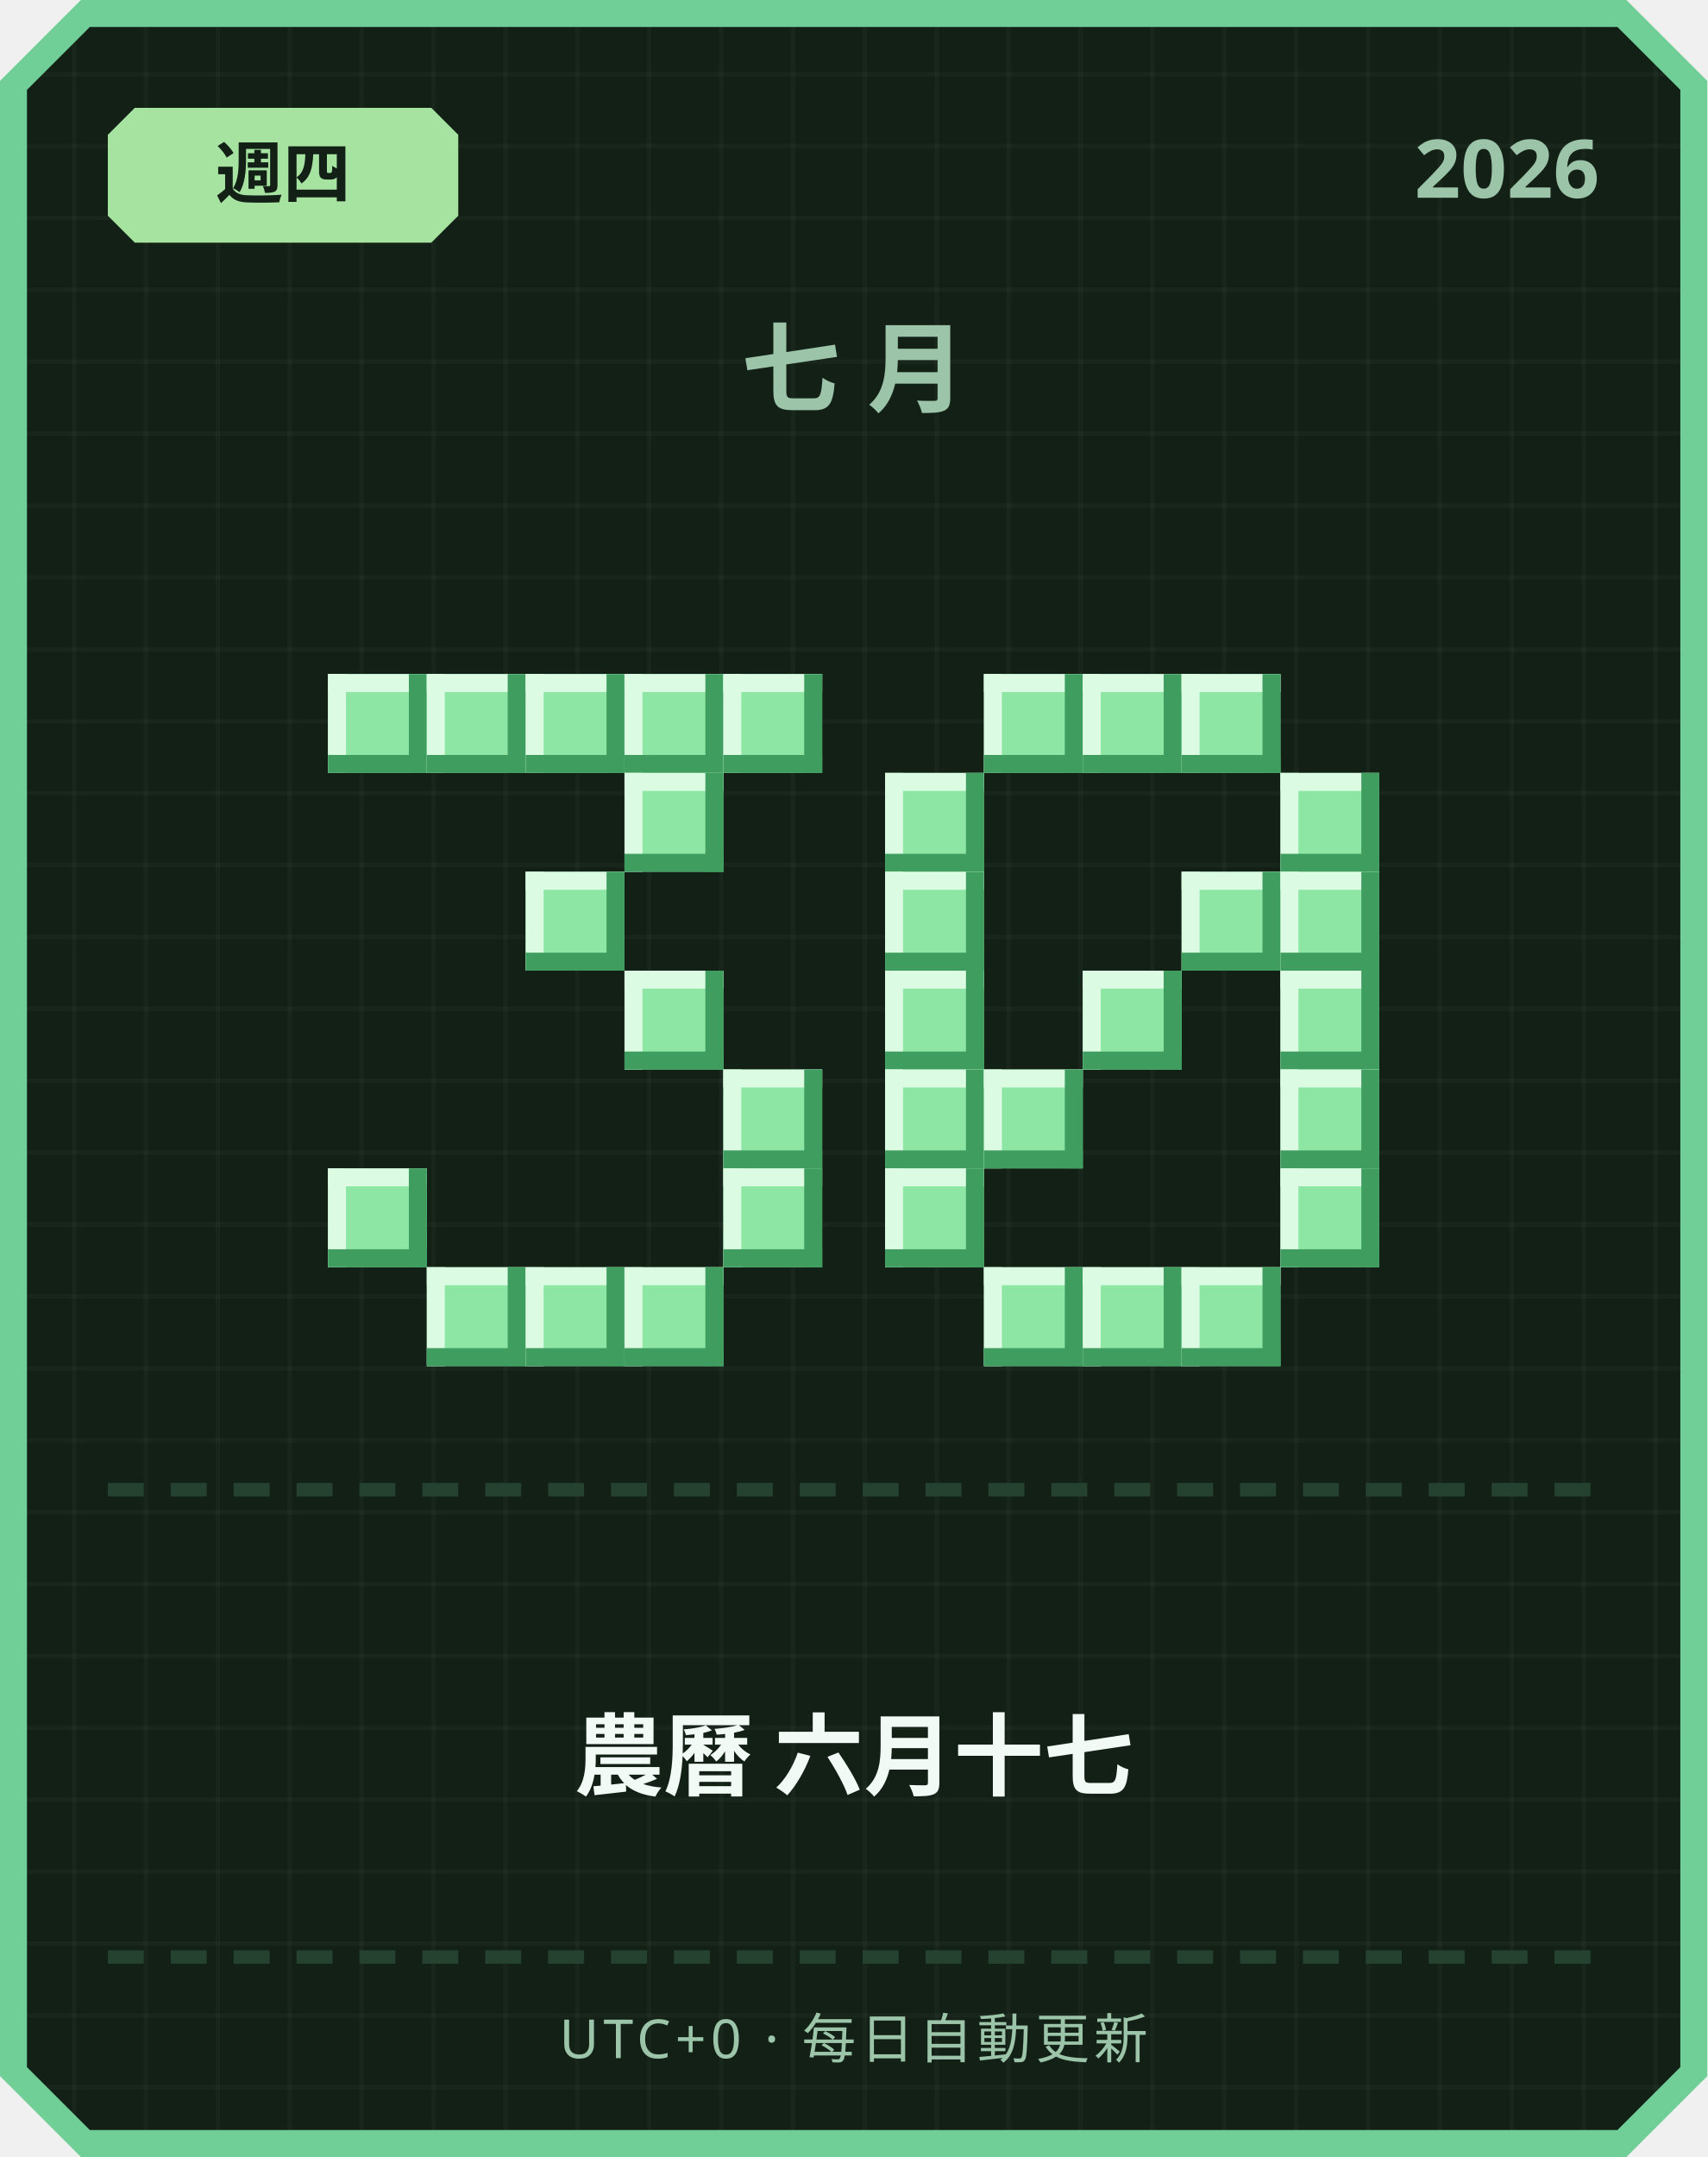
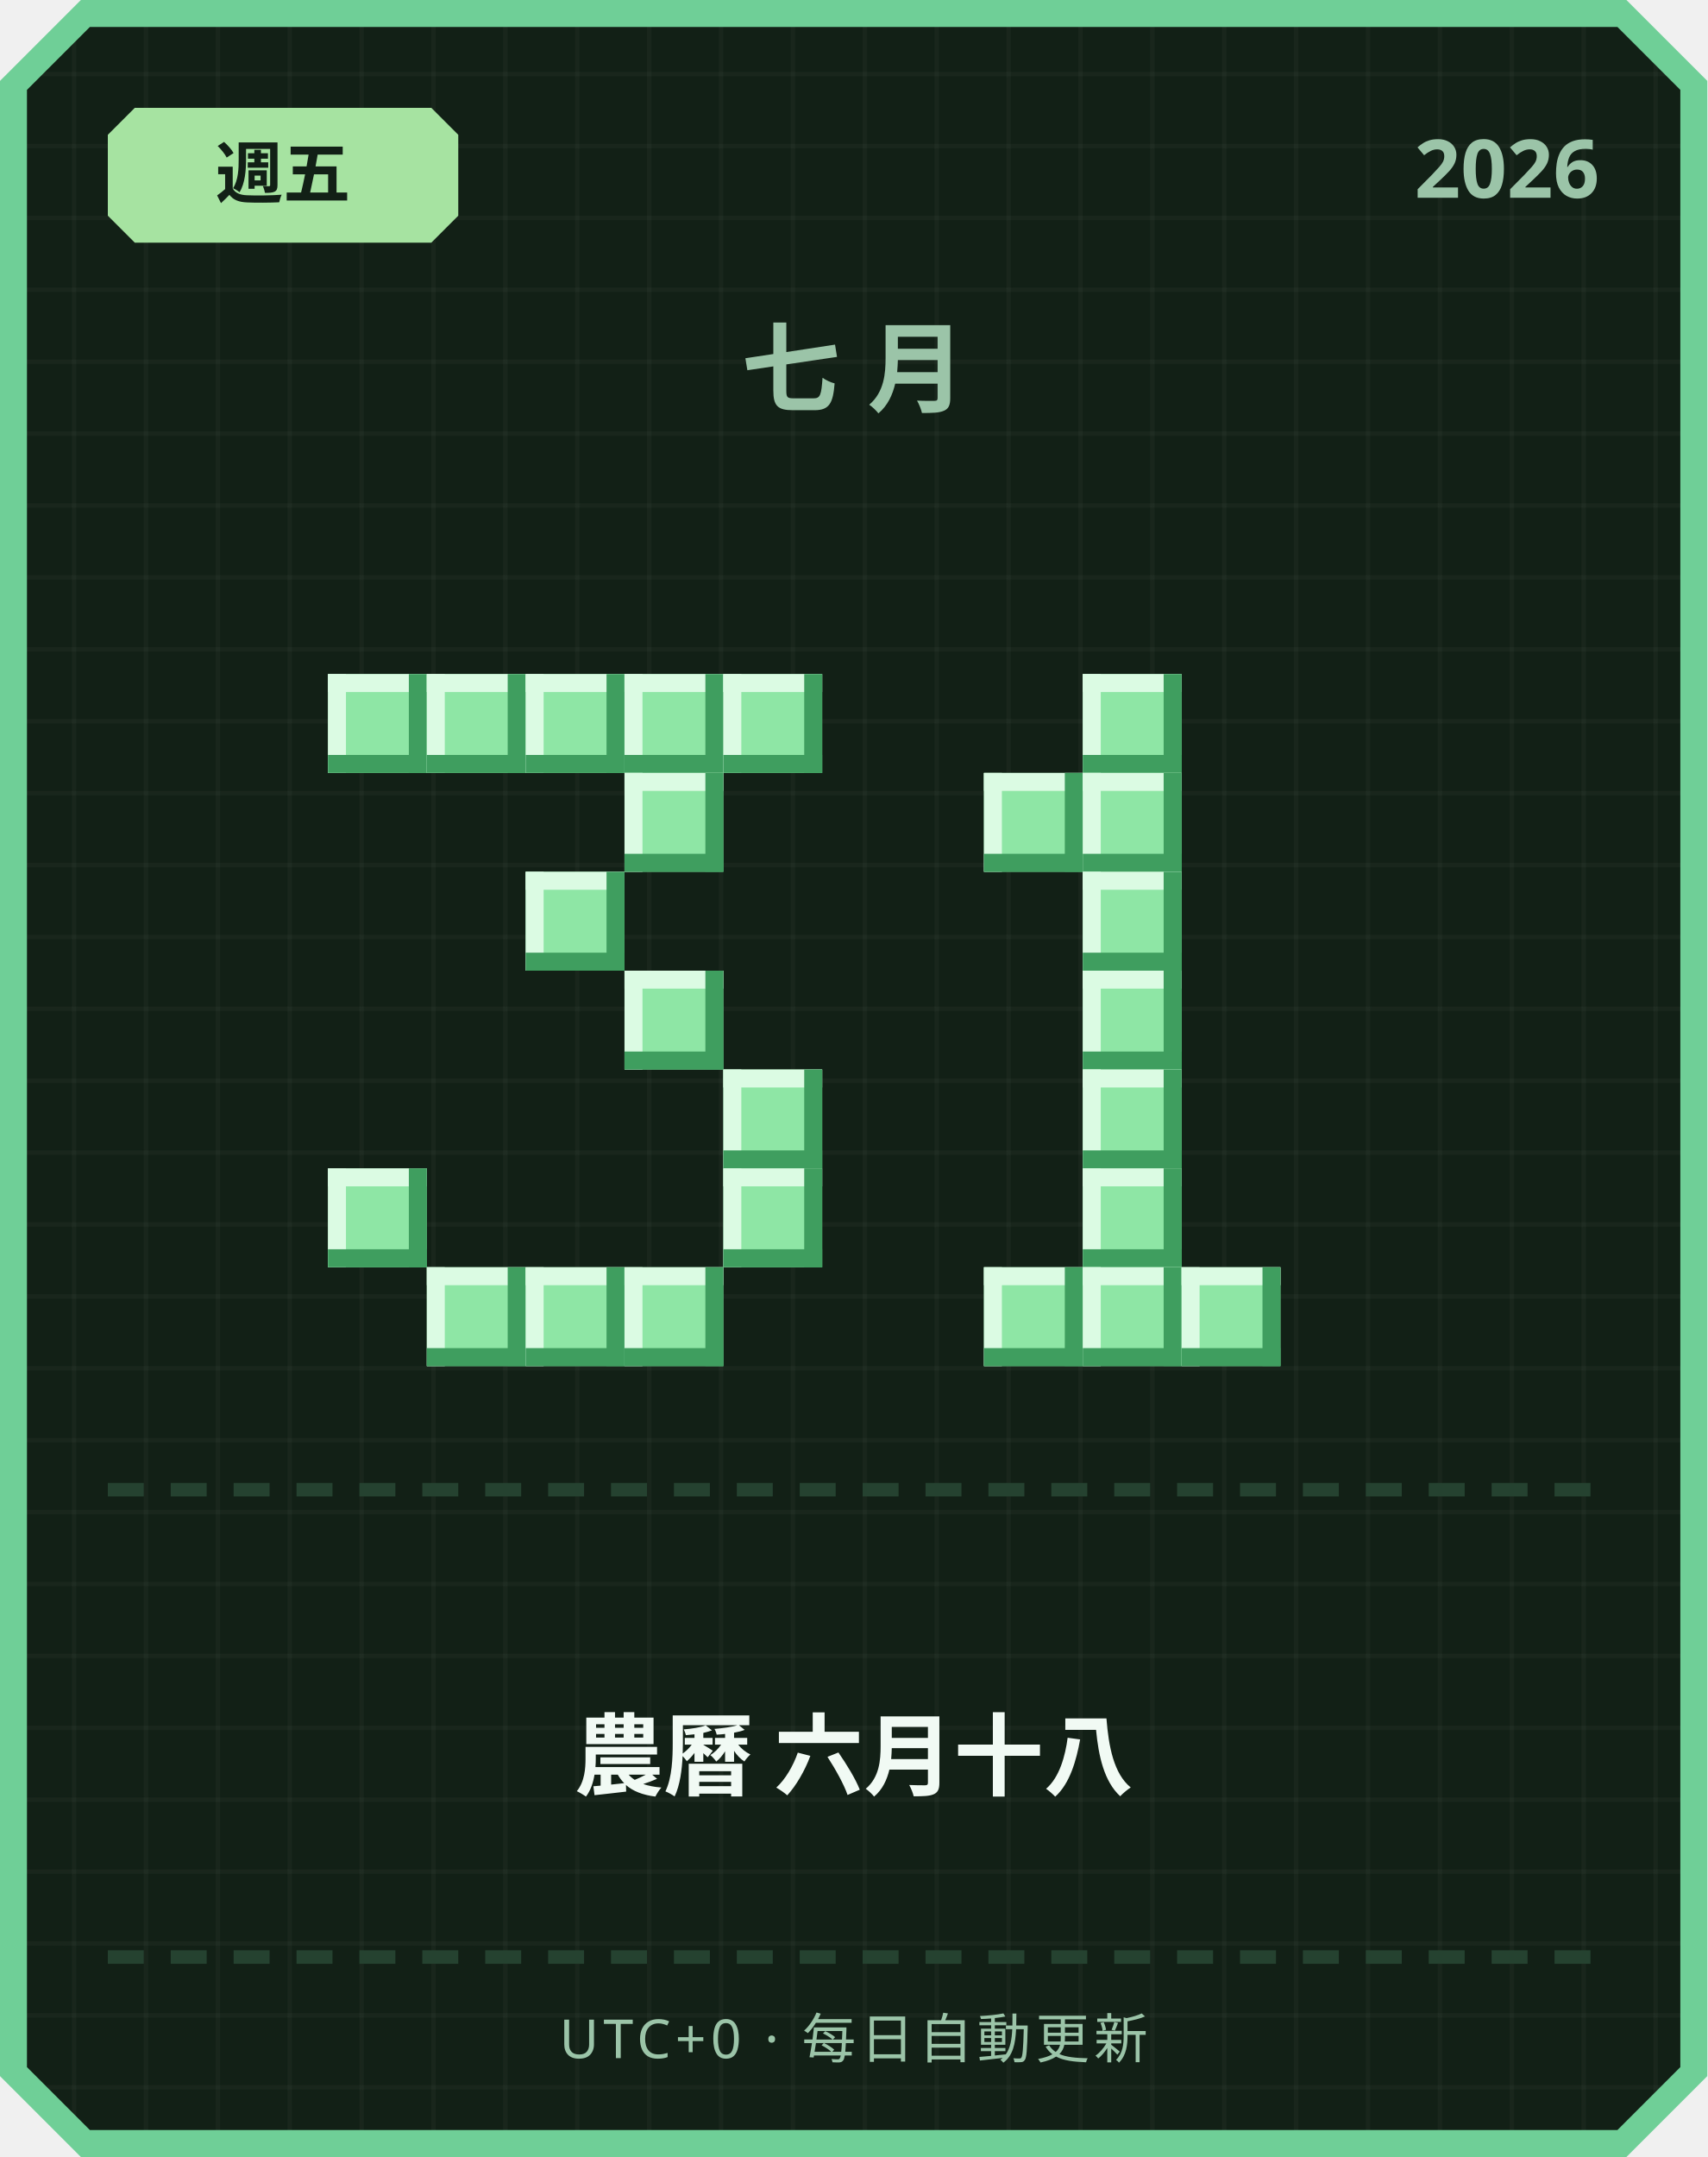
<svg xmlns="http://www.w3.org/2000/svg" width="380" height="480" viewBox="0 0 380 480">
  <defs>
    <pattern id="grid" width="16" height="16" patternUnits="userSpaceOnUse">
      <rect width="16" height="16" fill="#122016" />
      <rect width="1" height="16" fill="#ffffff" opacity="0.03" />
      <rect width="16" height="1" fill="#ffffff" opacity="0.03" />
    </pattern>
  </defs>
  <path d="M 18,0 L 362,0 L 380,18 L 380,462 L 362,480 L 18,480 L 0,462 L 0,18 Z" fill="#6fcf97" />
  <path d="M 20,6 L 360,6 L 374,20 L 374,460 L 360,474 L 20,474 L 6,460 L 6,20 Z" fill="url(#grid)" />
  <path d="M 30,24 L 96,24 L 102,30 L 102,48 L 96,54 L 30,54 L 24,48 L 24,30 Z" fill="#a6e3a1" />
-   <text x="63" y="44" text-anchor="middle" font-family="'Segoe UI', sans-serif" font-size="15" font-weight="700" fill="#122016">週四</text>
+   <text x="63" y="44" text-anchor="middle" font-family="'Segoe UI', sans-serif" font-size="15" font-weight="700" fill="#122016">週五</text>
  <text x="356" y="44" text-anchor="end" font-family="'Segoe UI', sans-serif" font-size="18" font-weight="700" fill="#9bc4a8">2026</text>
  <text x="190" y="90" text-anchor="middle" font-family="'Segoe UI', sans-serif" font-size="22" font-weight="700" letter-spacing="6" fill="#9bc4a8">七月</text>
  <rect x="73" y="150" width="22" height="22" fill="#8ee6a5" />
  <rect x="73" y="150" width="22" height="4" fill="#dbfbe3" />
  <rect x="73" y="150" width="4" height="22" fill="#dbfbe3" />
  <rect x="73" y="168" width="22" height="4" fill="#3f9e5f" />
  <rect x="91" y="150" width="4" height="22" fill="#3f9e5f" />
  <rect x="95" y="150" width="22" height="22" fill="#8ee6a5" />
  <rect x="95" y="150" width="22" height="4" fill="#dbfbe3" />
  <rect x="95" y="150" width="4" height="22" fill="#dbfbe3" />
  <rect x="95" y="168" width="22" height="4" fill="#3f9e5f" />
  <rect x="113" y="150" width="4" height="22" fill="#3f9e5f" />
  <rect x="117" y="150" width="22" height="22" fill="#8ee6a5" />
  <rect x="117" y="150" width="22" height="4" fill="#dbfbe3" />
  <rect x="117" y="150" width="4" height="22" fill="#dbfbe3" />
  <rect x="117" y="168" width="22" height="4" fill="#3f9e5f" />
  <rect x="135" y="150" width="4" height="22" fill="#3f9e5f" />
  <rect x="139" y="150" width="22" height="22" fill="#8ee6a5" />
  <rect x="139" y="150" width="22" height="4" fill="#dbfbe3" />
  <rect x="139" y="150" width="4" height="22" fill="#dbfbe3" />
  <rect x="139" y="168" width="22" height="4" fill="#3f9e5f" />
  <rect x="157" y="150" width="4" height="22" fill="#3f9e5f" />
  <rect x="161" y="150" width="22" height="22" fill="#8ee6a5" />
  <rect x="161" y="150" width="22" height="4" fill="#dbfbe3" />
  <rect x="161" y="150" width="4" height="22" fill="#dbfbe3" />
  <rect x="161" y="168" width="22" height="4" fill="#3f9e5f" />
  <rect x="179" y="150" width="4" height="22" fill="#3f9e5f" />
  <rect x="139" y="172" width="22" height="22" fill="#8ee6a5" />
  <rect x="139" y="172" width="22" height="4" fill="#dbfbe3" />
  <rect x="139" y="172" width="4" height="22" fill="#dbfbe3" />
  <rect x="139" y="190" width="22" height="4" fill="#3f9e5f" />
  <rect x="157" y="172" width="4" height="22" fill="#3f9e5f" />
  <rect x="117" y="194" width="22" height="22" fill="#8ee6a5" />
  <rect x="117" y="194" width="22" height="4" fill="#dbfbe3" />
  <rect x="117" y="194" width="4" height="22" fill="#dbfbe3" />
  <rect x="117" y="212" width="22" height="4" fill="#3f9e5f" />
  <rect x="135" y="194" width="4" height="22" fill="#3f9e5f" />
  <rect x="139" y="216" width="22" height="22" fill="#8ee6a5" />
  <rect x="139" y="216" width="22" height="4" fill="#dbfbe3" />
  <rect x="139" y="216" width="4" height="22" fill="#dbfbe3" />
  <rect x="139" y="234" width="22" height="4" fill="#3f9e5f" />
  <rect x="157" y="216" width="4" height="22" fill="#3f9e5f" />
  <rect x="161" y="238" width="22" height="22" fill="#8ee6a5" />
  <rect x="161" y="238" width="22" height="4" fill="#dbfbe3" />
  <rect x="161" y="238" width="4" height="22" fill="#dbfbe3" />
  <rect x="161" y="256" width="22" height="4" fill="#3f9e5f" />
  <rect x="179" y="238" width="4" height="22" fill="#3f9e5f" />
  <rect x="73" y="260" width="22" height="22" fill="#8ee6a5" />
  <rect x="73" y="260" width="22" height="4" fill="#dbfbe3" />
  <rect x="73" y="260" width="4" height="22" fill="#dbfbe3" />
  <rect x="73" y="278" width="22" height="4" fill="#3f9e5f" />
  <rect x="91" y="260" width="4" height="22" fill="#3f9e5f" />
  <rect x="161" y="260" width="22" height="22" fill="#8ee6a5" />
  <rect x="161" y="260" width="22" height="4" fill="#dbfbe3" />
  <rect x="161" y="260" width="4" height="22" fill="#dbfbe3" />
  <rect x="161" y="278" width="22" height="4" fill="#3f9e5f" />
  <rect x="179" y="260" width="4" height="22" fill="#3f9e5f" />
  <rect x="95" y="282" width="22" height="22" fill="#8ee6a5" />
  <rect x="95" y="282" width="22" height="4" fill="#dbfbe3" />
  <rect x="95" y="282" width="4" height="22" fill="#dbfbe3" />
  <rect x="95" y="300" width="22" height="4" fill="#3f9e5f" />
  <rect x="113" y="282" width="4" height="22" fill="#3f9e5f" />
  <rect x="117" y="282" width="22" height="22" fill="#8ee6a5" />
  <rect x="117" y="282" width="22" height="4" fill="#dbfbe3" />
  <rect x="117" y="282" width="4" height="22" fill="#dbfbe3" />
  <rect x="117" y="300" width="22" height="4" fill="#3f9e5f" />
  <rect x="135" y="282" width="4" height="22" fill="#3f9e5f" />
  <rect x="139" y="282" width="22" height="22" fill="#8ee6a5" />
  <rect x="139" y="282" width="22" height="4" fill="#dbfbe3" />
  <rect x="139" y="282" width="4" height="22" fill="#dbfbe3" />
  <rect x="139" y="300" width="22" height="4" fill="#3f9e5f" />
  <rect x="157" y="282" width="4" height="22" fill="#3f9e5f" />
-   <rect x="219" y="150" width="22" height="22" fill="#8ee6a5" />
-   <rect x="219" y="150" width="22" height="4" fill="#dbfbe3" />
-   <rect x="219" y="150" width="4" height="22" fill="#dbfbe3" />
-   <rect x="219" y="168" width="22" height="4" fill="#3f9e5f" />
-   <rect x="237" y="150" width="4" height="22" fill="#3f9e5f" />
  <rect x="241" y="150" width="22" height="22" fill="#8ee6a5" />
  <rect x="241" y="150" width="22" height="4" fill="#dbfbe3" />
  <rect x="241" y="150" width="4" height="22" fill="#dbfbe3" />
  <rect x="241" y="168" width="22" height="4" fill="#3f9e5f" />
  <rect x="259" y="150" width="4" height="22" fill="#3f9e5f" />
-   <rect x="263" y="150" width="22" height="22" fill="#8ee6a5" />
-   <rect x="263" y="150" width="22" height="4" fill="#dbfbe3" />
-   <rect x="263" y="150" width="4" height="22" fill="#dbfbe3" />
-   <rect x="263" y="168" width="22" height="4" fill="#3f9e5f" />
-   <rect x="281" y="150" width="4" height="22" fill="#3f9e5f" />
-   <rect x="197" y="172" width="22" height="22" fill="#8ee6a5" />
-   <rect x="197" y="172" width="22" height="4" fill="#dbfbe3" />
-   <rect x="197" y="172" width="4" height="22" fill="#dbfbe3" />
-   <rect x="197" y="190" width="22" height="4" fill="#3f9e5f" />
-   <rect x="215" y="172" width="4" height="22" fill="#3f9e5f" />
-   <rect x="285" y="172" width="22" height="22" fill="#8ee6a5" />
-   <rect x="285" y="172" width="22" height="4" fill="#dbfbe3" />
-   <rect x="285" y="172" width="4" height="22" fill="#dbfbe3" />
-   <rect x="285" y="190" width="22" height="4" fill="#3f9e5f" />
-   <rect x="303" y="172" width="4" height="22" fill="#3f9e5f" />
-   <rect x="197" y="194" width="22" height="22" fill="#8ee6a5" />
-   <rect x="197" y="194" width="22" height="4" fill="#dbfbe3" />
-   <rect x="197" y="194" width="4" height="22" fill="#dbfbe3" />
-   <rect x="197" y="212" width="22" height="4" fill="#3f9e5f" />
-   <rect x="215" y="194" width="4" height="22" fill="#3f9e5f" />
-   <rect x="263" y="194" width="22" height="22" fill="#8ee6a5" />
-   <rect x="263" y="194" width="22" height="4" fill="#dbfbe3" />
-   <rect x="263" y="194" width="4" height="22" fill="#dbfbe3" />
-   <rect x="263" y="212" width="22" height="4" fill="#3f9e5f" />
-   <rect x="281" y="194" width="4" height="22" fill="#3f9e5f" />
-   <rect x="285" y="194" width="22" height="22" fill="#8ee6a5" />
-   <rect x="285" y="194" width="22" height="4" fill="#dbfbe3" />
-   <rect x="285" y="194" width="4" height="22" fill="#dbfbe3" />
-   <rect x="285" y="212" width="22" height="4" fill="#3f9e5f" />
-   <rect x="303" y="194" width="4" height="22" fill="#3f9e5f" />
-   <rect x="197" y="216" width="22" height="22" fill="#8ee6a5" />
-   <rect x="197" y="216" width="22" height="4" fill="#dbfbe3" />
-   <rect x="197" y="216" width="4" height="22" fill="#dbfbe3" />
-   <rect x="197" y="234" width="22" height="4" fill="#3f9e5f" />
-   <rect x="215" y="216" width="4" height="22" fill="#3f9e5f" />
+   <rect x="219" y="172" width="22" height="22" fill="#8ee6a5" />
+   <rect x="219" y="172" width="22" height="4" fill="#dbfbe3" />
+   <rect x="219" y="172" width="4" height="22" fill="#dbfbe3" />
+   <rect x="219" y="190" width="22" height="4" fill="#3f9e5f" />
+   <rect x="237" y="172" width="4" height="22" fill="#3f9e5f" />
+   <rect x="241" y="172" width="22" height="22" fill="#8ee6a5" />
+   <rect x="241" y="172" width="22" height="4" fill="#dbfbe3" />
+   <rect x="241" y="172" width="4" height="22" fill="#dbfbe3" />
+   <rect x="241" y="190" width="22" height="4" fill="#3f9e5f" />
+   <rect x="259" y="172" width="4" height="22" fill="#3f9e5f" />
+   <rect x="241" y="194" width="22" height="22" fill="#8ee6a5" />
+   <rect x="241" y="194" width="22" height="4" fill="#dbfbe3" />
+   <rect x="241" y="194" width="4" height="22" fill="#dbfbe3" />
+   <rect x="241" y="212" width="22" height="4" fill="#3f9e5f" />
+   <rect x="259" y="194" width="4" height="22" fill="#3f9e5f" />
  <rect x="241" y="216" width="22" height="22" fill="#8ee6a5" />
  <rect x="241" y="216" width="22" height="4" fill="#dbfbe3" />
  <rect x="241" y="216" width="4" height="22" fill="#dbfbe3" />
  <rect x="241" y="234" width="22" height="4" fill="#3f9e5f" />
  <rect x="259" y="216" width="4" height="22" fill="#3f9e5f" />
-   <rect x="285" y="216" width="22" height="22" fill="#8ee6a5" />
-   <rect x="285" y="216" width="22" height="4" fill="#dbfbe3" />
-   <rect x="285" y="216" width="4" height="22" fill="#dbfbe3" />
-   <rect x="285" y="234" width="22" height="4" fill="#3f9e5f" />
-   <rect x="303" y="216" width="4" height="22" fill="#3f9e5f" />
-   <rect x="197" y="238" width="22" height="22" fill="#8ee6a5" />
-   <rect x="197" y="238" width="22" height="4" fill="#dbfbe3" />
-   <rect x="197" y="238" width="4" height="22" fill="#dbfbe3" />
-   <rect x="197" y="256" width="22" height="4" fill="#3f9e5f" />
-   <rect x="215" y="238" width="4" height="22" fill="#3f9e5f" />
-   <rect x="219" y="238" width="22" height="22" fill="#8ee6a5" />
-   <rect x="219" y="238" width="22" height="4" fill="#dbfbe3" />
-   <rect x="219" y="238" width="4" height="22" fill="#dbfbe3" />
-   <rect x="219" y="256" width="22" height="4" fill="#3f9e5f" />
-   <rect x="237" y="238" width="4" height="22" fill="#3f9e5f" />
-   <rect x="285" y="238" width="22" height="22" fill="#8ee6a5" />
-   <rect x="285" y="238" width="22" height="4" fill="#dbfbe3" />
-   <rect x="285" y="238" width="4" height="22" fill="#dbfbe3" />
-   <rect x="285" y="256" width="22" height="4" fill="#3f9e5f" />
-   <rect x="303" y="238" width="4" height="22" fill="#3f9e5f" />
-   <rect x="197" y="260" width="22" height="22" fill="#8ee6a5" />
-   <rect x="197" y="260" width="22" height="4" fill="#dbfbe3" />
-   <rect x="197" y="260" width="4" height="22" fill="#dbfbe3" />
-   <rect x="197" y="278" width="22" height="4" fill="#3f9e5f" />
-   <rect x="215" y="260" width="4" height="22" fill="#3f9e5f" />
-   <rect x="285" y="260" width="22" height="22" fill="#8ee6a5" />
-   <rect x="285" y="260" width="22" height="4" fill="#dbfbe3" />
-   <rect x="285" y="260" width="4" height="22" fill="#dbfbe3" />
-   <rect x="285" y="278" width="22" height="4" fill="#3f9e5f" />
-   <rect x="303" y="260" width="4" height="22" fill="#3f9e5f" />
+   <rect x="241" y="238" width="22" height="22" fill="#8ee6a5" />
+   <rect x="241" y="238" width="22" height="4" fill="#dbfbe3" />
+   <rect x="241" y="238" width="4" height="22" fill="#dbfbe3" />
+   <rect x="241" y="256" width="22" height="4" fill="#3f9e5f" />
+   <rect x="259" y="238" width="4" height="22" fill="#3f9e5f" />
+   <rect x="241" y="260" width="22" height="22" fill="#8ee6a5" />
+   <rect x="241" y="260" width="22" height="4" fill="#dbfbe3" />
+   <rect x="241" y="260" width="4" height="22" fill="#dbfbe3" />
+   <rect x="241" y="278" width="22" height="4" fill="#3f9e5f" />
+   <rect x="259" y="260" width="4" height="22" fill="#3f9e5f" />
  <rect x="219" y="282" width="22" height="22" fill="#8ee6a5" />
  <rect x="219" y="282" width="22" height="4" fill="#dbfbe3" />
  <rect x="219" y="282" width="4" height="22" fill="#dbfbe3" />
  <rect x="219" y="300" width="22" height="4" fill="#3f9e5f" />
  <rect x="237" y="282" width="4" height="22" fill="#3f9e5f" />
  <rect x="241" y="282" width="22" height="22" fill="#8ee6a5" />
  <rect x="241" y="282" width="22" height="4" fill="#dbfbe3" />
  <rect x="241" y="282" width="4" height="22" fill="#dbfbe3" />
  <rect x="241" y="300" width="22" height="4" fill="#3f9e5f" />
  <rect x="259" y="282" width="4" height="22" fill="#3f9e5f" />
  <rect x="263" y="282" width="22" height="22" fill="#8ee6a5" />
  <rect x="263" y="282" width="22" height="4" fill="#dbfbe3" />
  <rect x="263" y="282" width="4" height="22" fill="#dbfbe3" />
  <rect x="263" y="300" width="22" height="4" fill="#3f9e5f" />
  <rect x="281" y="282" width="4" height="22" fill="#3f9e5f" />
  <rect x="24" y="330" width="8" height="3" fill="#254230" />
  <rect x="38" y="330" width="8" height="3" fill="#254230" />
  <rect x="52" y="330" width="8" height="3" fill="#254230" />
  <rect x="66" y="330" width="8" height="3" fill="#254230" />
  <rect x="80" y="330" width="8" height="3" fill="#254230" />
  <rect x="94" y="330" width="8" height="3" fill="#254230" />
  <rect x="108" y="330" width="8" height="3" fill="#254230" />
  <rect x="122" y="330" width="8" height="3" fill="#254230" />
  <rect x="136" y="330" width="8" height="3" fill="#254230" />
  <rect x="150" y="330" width="8" height="3" fill="#254230" />
  <rect x="164" y="330" width="8" height="3" fill="#254230" />
  <rect x="178" y="330" width="8" height="3" fill="#254230" />
  <rect x="192" y="330" width="8" height="3" fill="#254230" />
  <rect x="206" y="330" width="8" height="3" fill="#254230" />
  <rect x="220" y="330" width="8" height="3" fill="#254230" />
  <rect x="234" y="330" width="8" height="3" fill="#254230" />
  <rect x="248" y="330" width="8" height="3" fill="#254230" />
  <rect x="262" y="330" width="8" height="3" fill="#254230" />
  <rect x="276" y="330" width="8" height="3" fill="#254230" />
  <rect x="290" y="330" width="8" height="3" fill="#254230" />
  <rect x="304" y="330" width="8" height="3" fill="#254230" />
  <rect x="318" y="330" width="8" height="3" fill="#254230" />
  <rect x="332" y="330" width="8" height="3" fill="#254230" />
  <rect x="346" y="330" width="8" height="3" fill="#254230" />
-   <text x="190" y="398" text-anchor="middle" font-family="'Segoe UI', 'Microsoft JhengHei', sans-serif" font-size="20" font-weight="700" fill="#f1faf4">農曆 六月十七</text>
+   <text x="190" y="398" text-anchor="middle" font-family="'Segoe UI', 'Microsoft JhengHei', sans-serif" font-size="20" font-weight="700" fill="#f1faf4">農曆 六月十八</text>
  <rect x="24" y="434" width="8" height="3" fill="#254230" />
  <rect x="38" y="434" width="8" height="3" fill="#254230" />
  <rect x="52" y="434" width="8" height="3" fill="#254230" />
  <rect x="66" y="434" width="8" height="3" fill="#254230" />
  <rect x="80" y="434" width="8" height="3" fill="#254230" />
  <rect x="94" y="434" width="8" height="3" fill="#254230" />
  <rect x="108" y="434" width="8" height="3" fill="#254230" />
  <rect x="122" y="434" width="8" height="3" fill="#254230" />
  <rect x="136" y="434" width="8" height="3" fill="#254230" />
  <rect x="150" y="434" width="8" height="3" fill="#254230" />
  <rect x="164" y="434" width="8" height="3" fill="#254230" />
  <rect x="178" y="434" width="8" height="3" fill="#254230" />
  <rect x="192" y="434" width="8" height="3" fill="#254230" />
  <rect x="206" y="434" width="8" height="3" fill="#254230" />
  <rect x="220" y="434" width="8" height="3" fill="#254230" />
  <rect x="234" y="434" width="8" height="3" fill="#254230" />
  <rect x="248" y="434" width="8" height="3" fill="#254230" />
  <rect x="262" y="434" width="8" height="3" fill="#254230" />
  <rect x="276" y="434" width="8" height="3" fill="#254230" />
  <rect x="290" y="434" width="8" height="3" fill="#254230" />
  <rect x="304" y="434" width="8" height="3" fill="#254230" />
  <rect x="318" y="434" width="8" height="3" fill="#254230" />
  <rect x="332" y="434" width="8" height="3" fill="#254230" />
  <rect x="346" y="434" width="8" height="3" fill="#254230" />
  <text x="190" y="458" text-anchor="middle" font-family="'Segoe UI', sans-serif" font-size="12" letter-spacing="1" fill="#9bc4a8">UTC+0 · 每日自動更新</text>
</svg>
